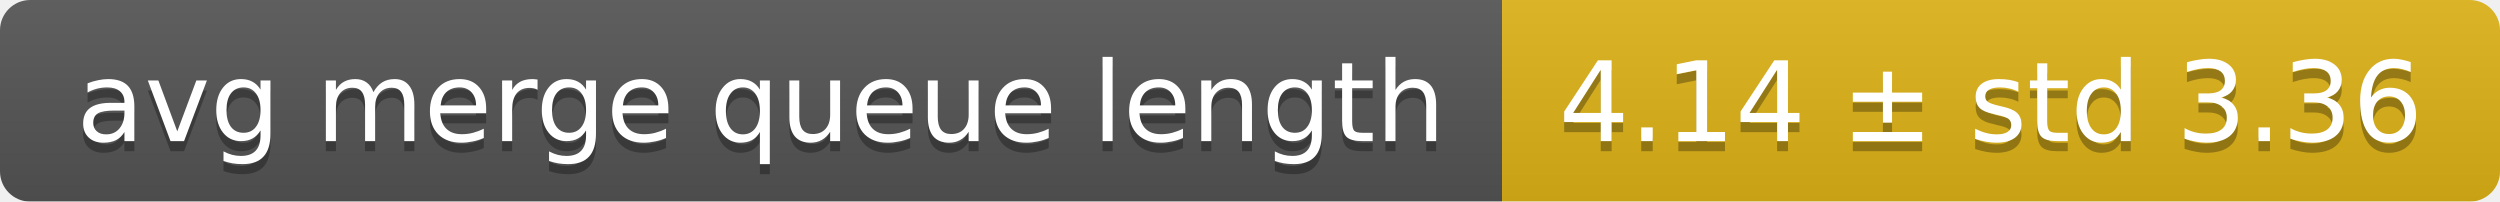
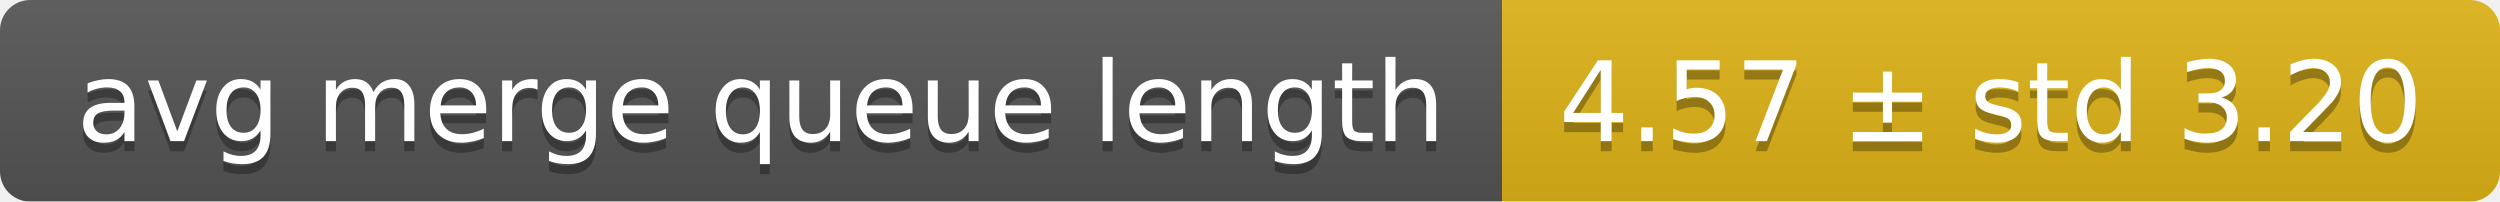
<svg xmlns="http://www.w3.org/2000/svg" width="248" height="20">
  <linearGradient id="smooth" x2="0" y2="100%">
    <stop offset="0" stop-color="#bbb" stop-opacity=".1" />
    <stop offset="1" stop-opacity=".1" />
  </linearGradient>
  <mask id="round">
    <rect width="248" height="20" rx="3" fill="#fff" />
  </mask>
  <g mask="url(#round)">
    <rect width="149" height="20" fill="#555" />
    <rect x="149" width="99" height="20" fill="#dfb317" />
    <rect width="248" height="20" fill="url(#smooth)" />
  </g>
  <g fill="#fff" text-anchor="middle" font-family="DejaVu Sans,Verdana,Geneva,sans-serif" font-size="11">
    <text x="75.5" y="15" fill="#010101" fill-opacity=".3">avg merge queue length</text>
    <text x="75.5" y="14">avg merge queue length</text>
-     <text x="197.5" y="15" fill="#010101" fill-opacity=".3">4.14 ± std 3.36</text>
-     <text x="197.5" y="14">4.14 ± std 3.36</text>
+     <text x="197.5" y="15" fill="#010101" fill-opacity=".3">4.57 ± std 3.20</text>
+     <text x="197.5" y="14">4.57 ± std 3.20</text>
  </g>
</svg>
